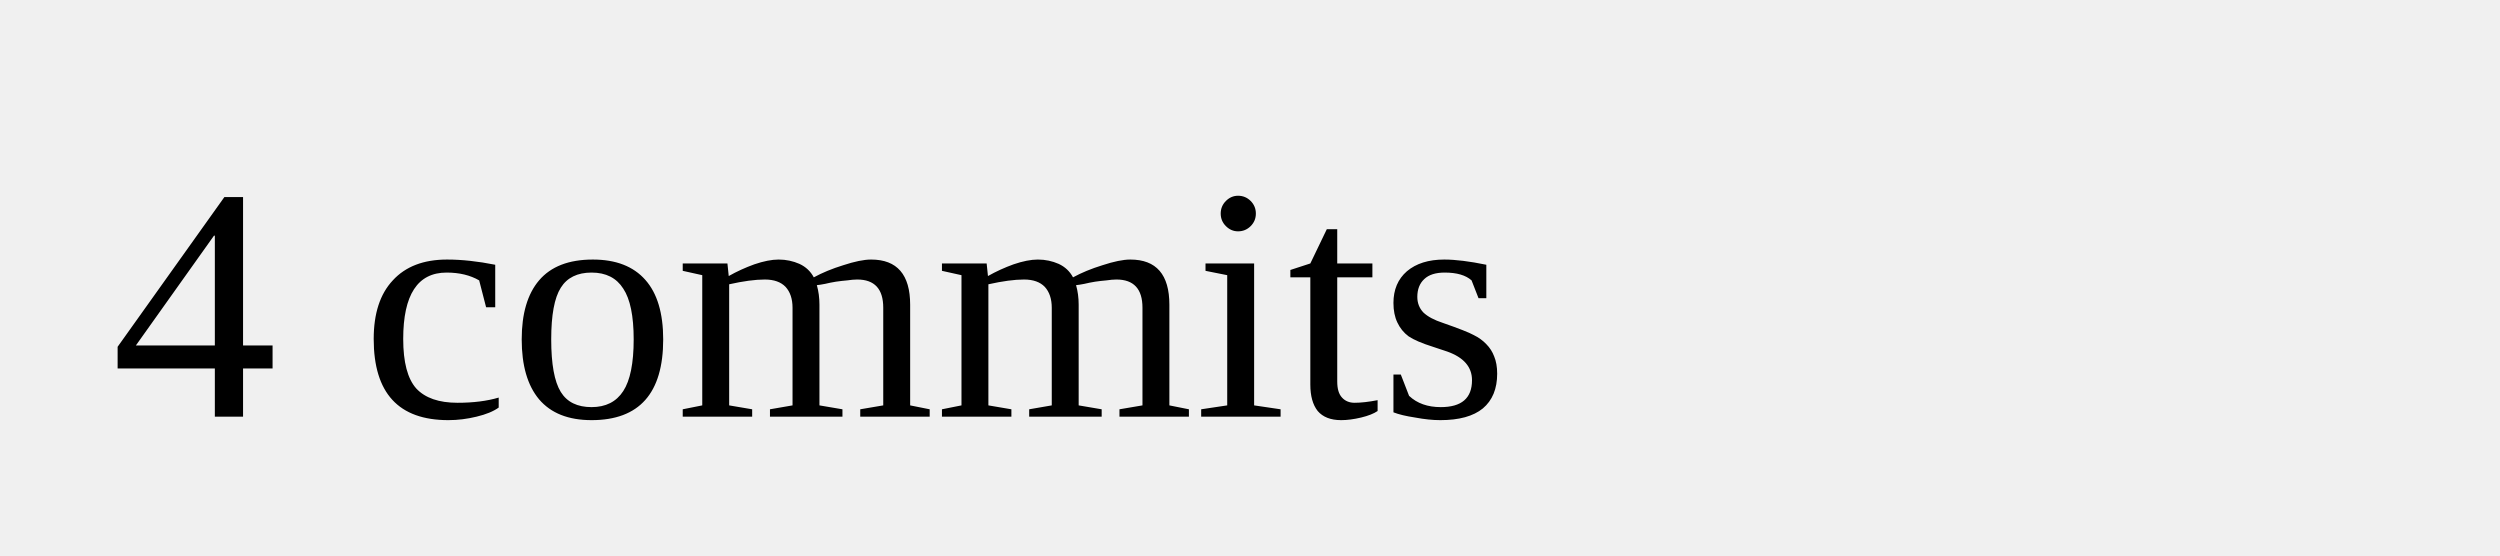
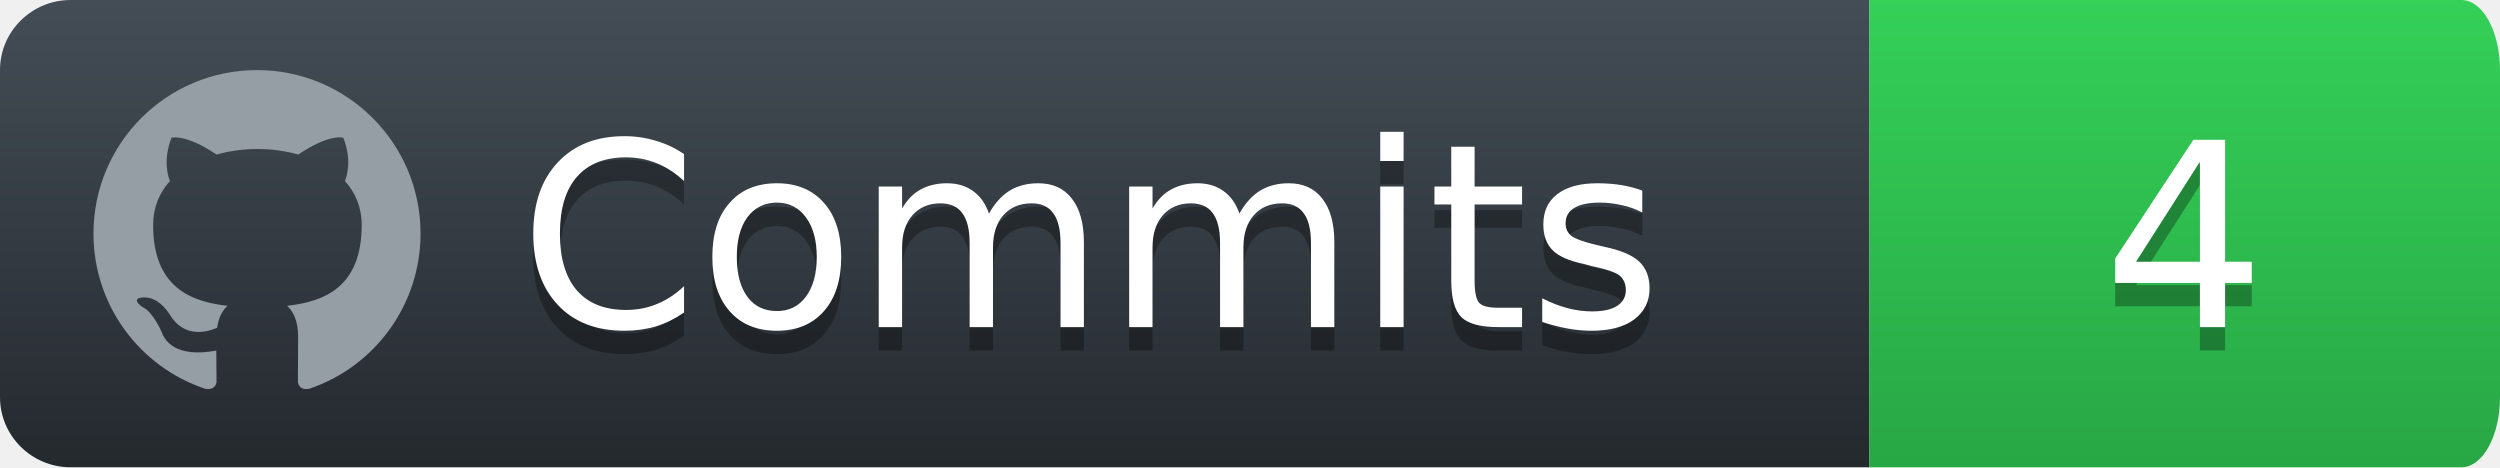
- <svg xmlns="http://www.w3.org/2000/svg" width="90" height="20">
-   <text x="4" y="15">4 commits</text>
+ <svg xmlns="http://www.w3.org/2000/svg" width="107" height="20">
+   <defs>
+     <linearGradient id="workflow-fill" x1="50%" y1="0%" x2="50%" y2="100%">
+       <stop offset="0%" style="stop-color: #444D56" />
+       <stop offset="100%" style="stop-color: #24292E" />
+     </linearGradient>
+     <linearGradient id="state-fill" x1="50%" y1="0%" x2="50%" y2="100%">
+       <stop offset="0%" style="stop-color: #34D058" />
+       <stop offset="100%" style="stop-color: #28A745" />
+     </linearGradient>
+   </defs>
+   <g style="fill: none; fill-rule: evenodd">
+     <g style="font-family: 'DejaVu Sans',Verdana,Geneva,sans-serif; font-size: 11">
+       <path id="workflow-bg" d="M0,3 C0,1.343 1.355,0 3.027,0 L80,0 L80,20 L3.027,20 C1.355,20 0,18.657 0,17 L0,3 Z" style="fill: url(#workflow-fill); fill-rule: nonzero" />
+       <text x="0" y="0" style="fill: #010101; fill-opacity: .3">
+         <tspan x="22.198" y="15">Commits</tspan>
+       </text>
+       <text x="0" y="0" style="fill: #FFFFFF">
+         <tspan x="22.198" y="14">Commits</tspan>
+       </text>
+     </g>
+     <g transform="translate(80)" style="font-family: 'DejaVu Sans',Verdana,Geneva,sans-serif; font-size: 11">
+       <path d="M0,0 L25.347,0 C26.26,0 27,1.343 27,3 L27,17 C27,18.657 26.26,20 25.347,20 L0,20 L0,0 Z" id="state-bg" style="fill: url(#state-fill); fill-rule: nonzero" />
+       <text x="0" y="0" style="fill: #010101; fill-opacity: .3">
+         <tspan x="10" y="15" id="commit-shadow"> 4</tspan>
+       </text>
+       <text x="0" y="0" style="fill: #FFFFFF">
+         <tspan x="10" y="14" id="commit-number"> 4</tspan>
+       </text>
+     </g>
+     <path d="M11 3c-3.868 0-7 3.132-7 7a6.996 6.996 0 0 0 4.786 6.641c.35.062.482-.148.482-.332 0-.166-.01-.718-.01-1.304-1.758.324-2.213-.429-2.353-.822-.079-.202-.42-.823-.717-.99-.245-.13-.595-.454-.01-.463.552-.009.946.508 1.077.718.63 1.058 1.636.76 2.039.577.061-.455.245-.761.446-.936-1.557-.175-3.185-.779-3.185-3.456 0-.762.271-1.392.718-1.882-.07-.175-.315-.892.07-1.855 0 0 .586-.183 1.925.718a6.5 6.5 0 0 1 1.75-.236 6.5 6.5 0 0 1 1.75.236c1.338-.91 1.925-.718 1.925-.718.385.963.14 1.68.07 1.855.446.49.717 1.112.717 1.882 0 2.686-1.636 3.28-3.194 3.456.254.219.473.639.473 1.295 0 .936-.009 1.689-.009 1.925 0 .184.131.402.481.332A7.011 7.011 0 0 0 18 10c0-3.867-3.133-7-7-7z" style="fill: #959DA5" />
+   </g>
</svg>
